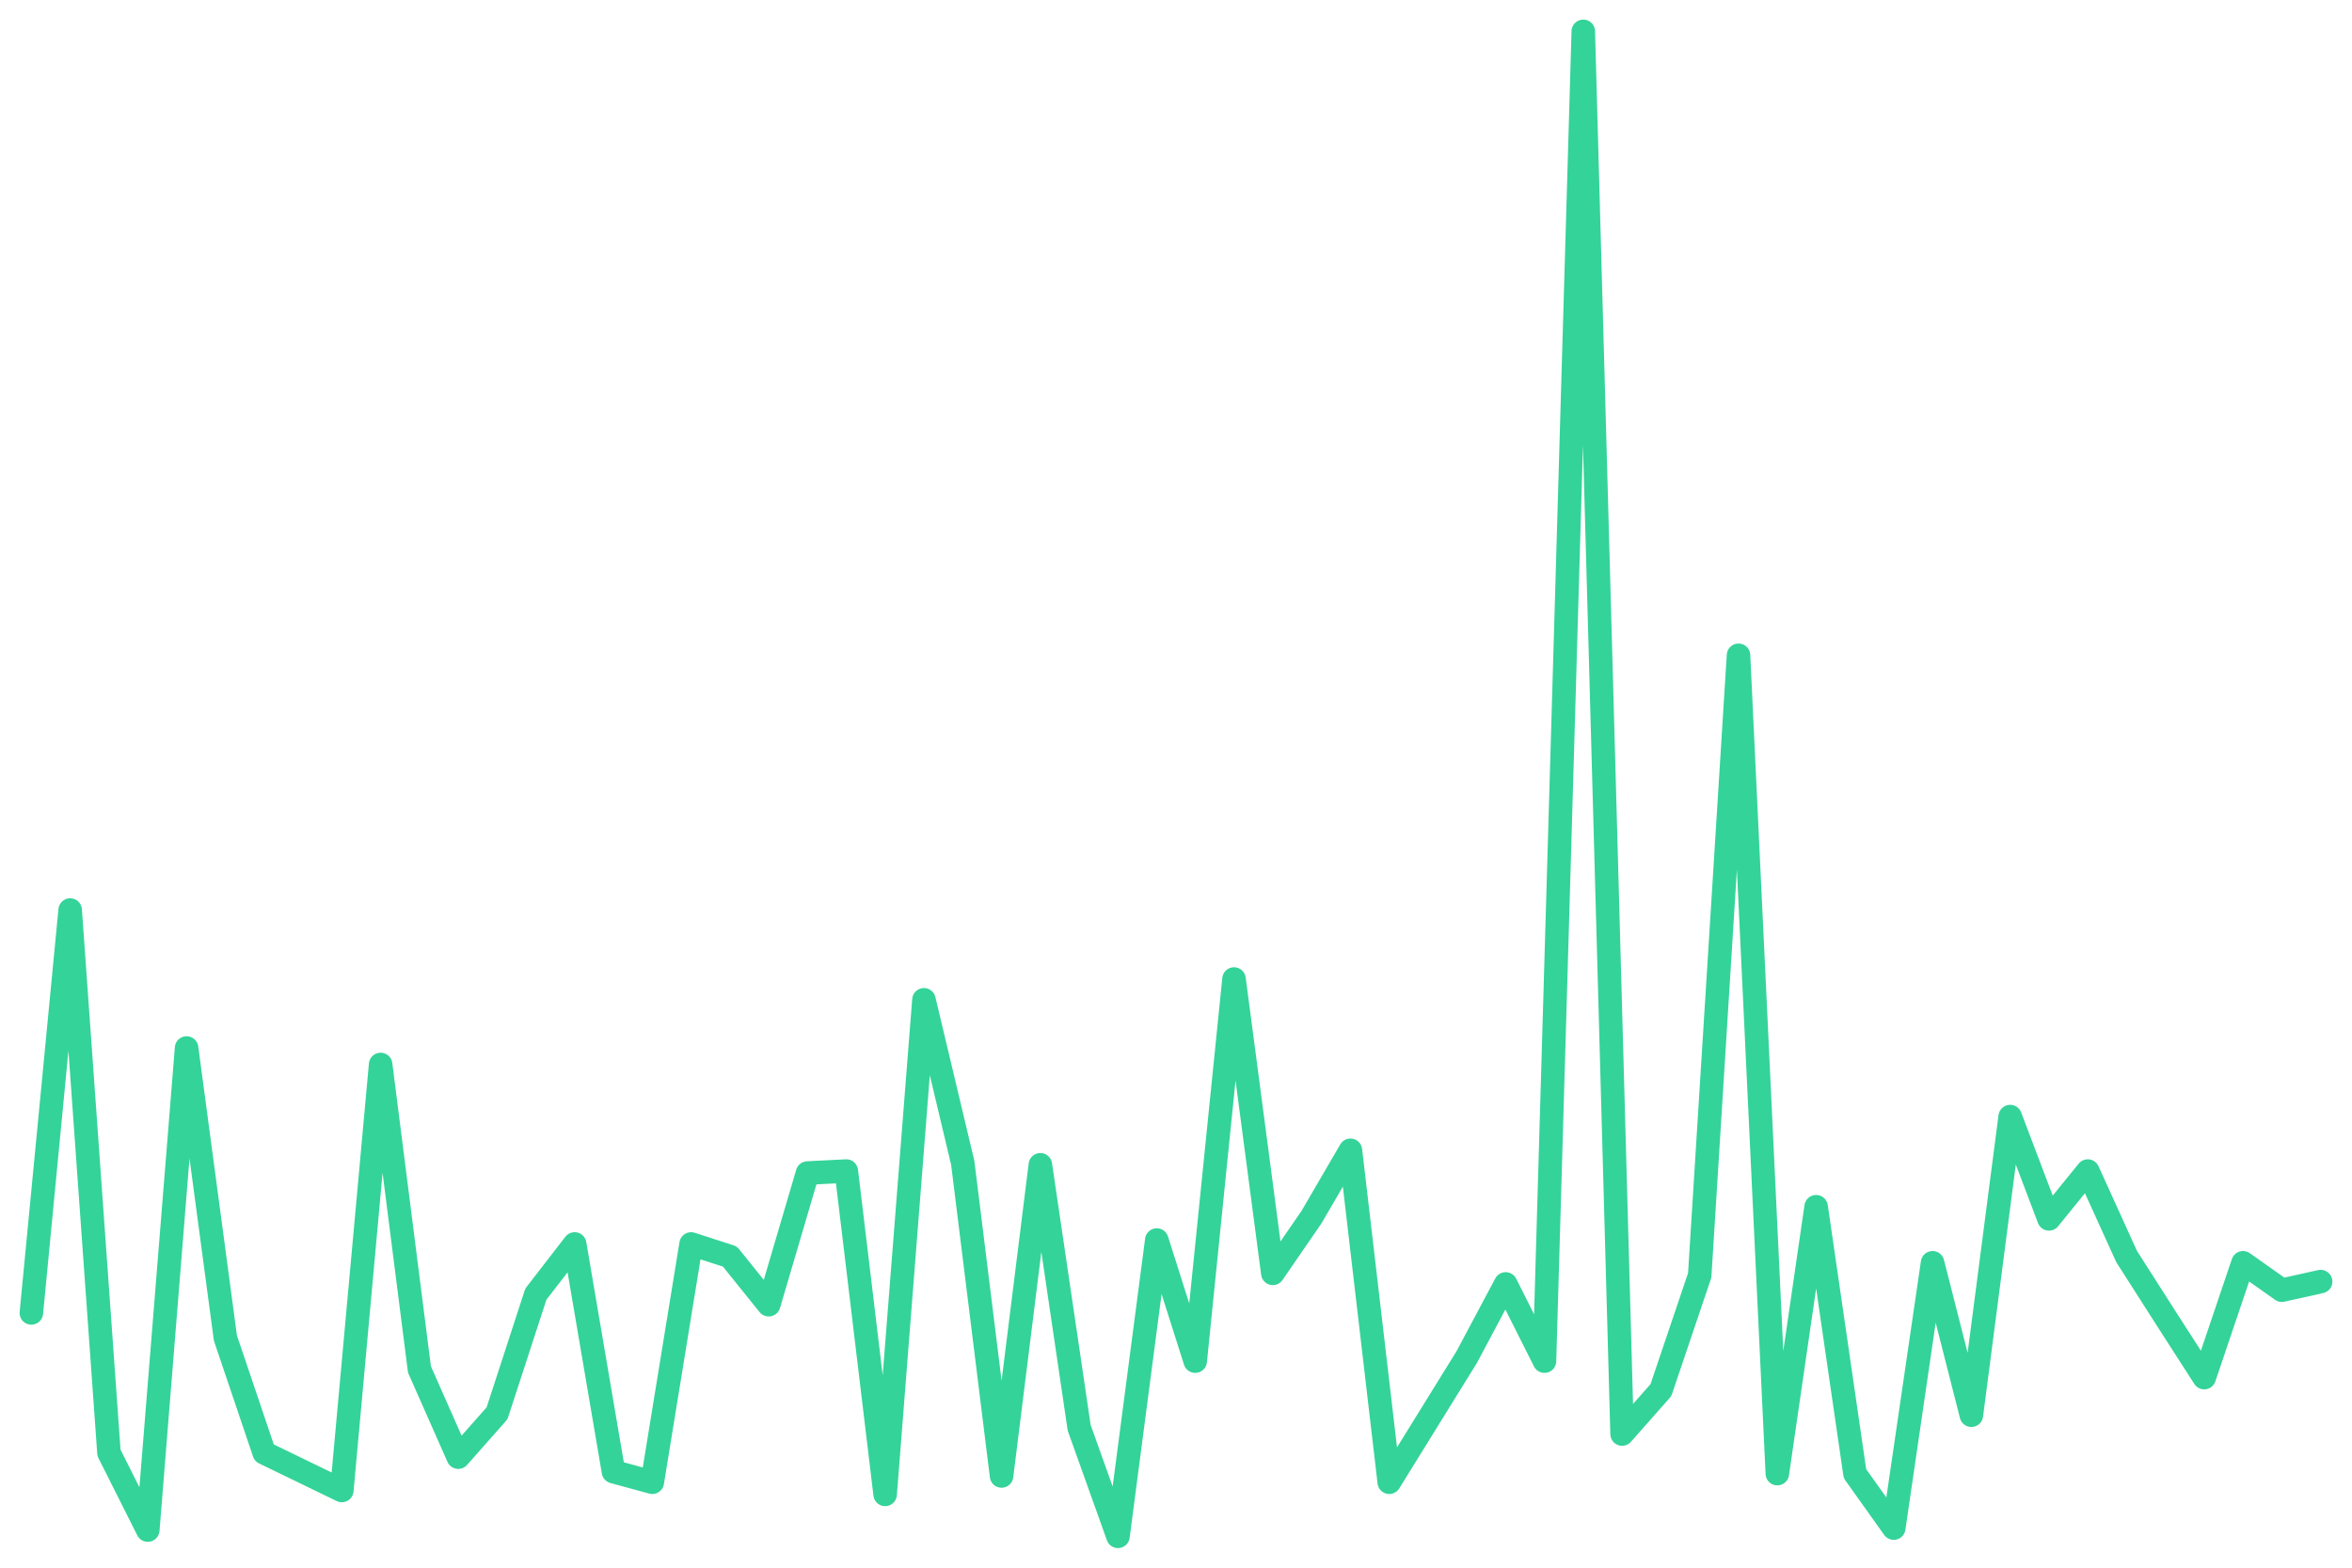
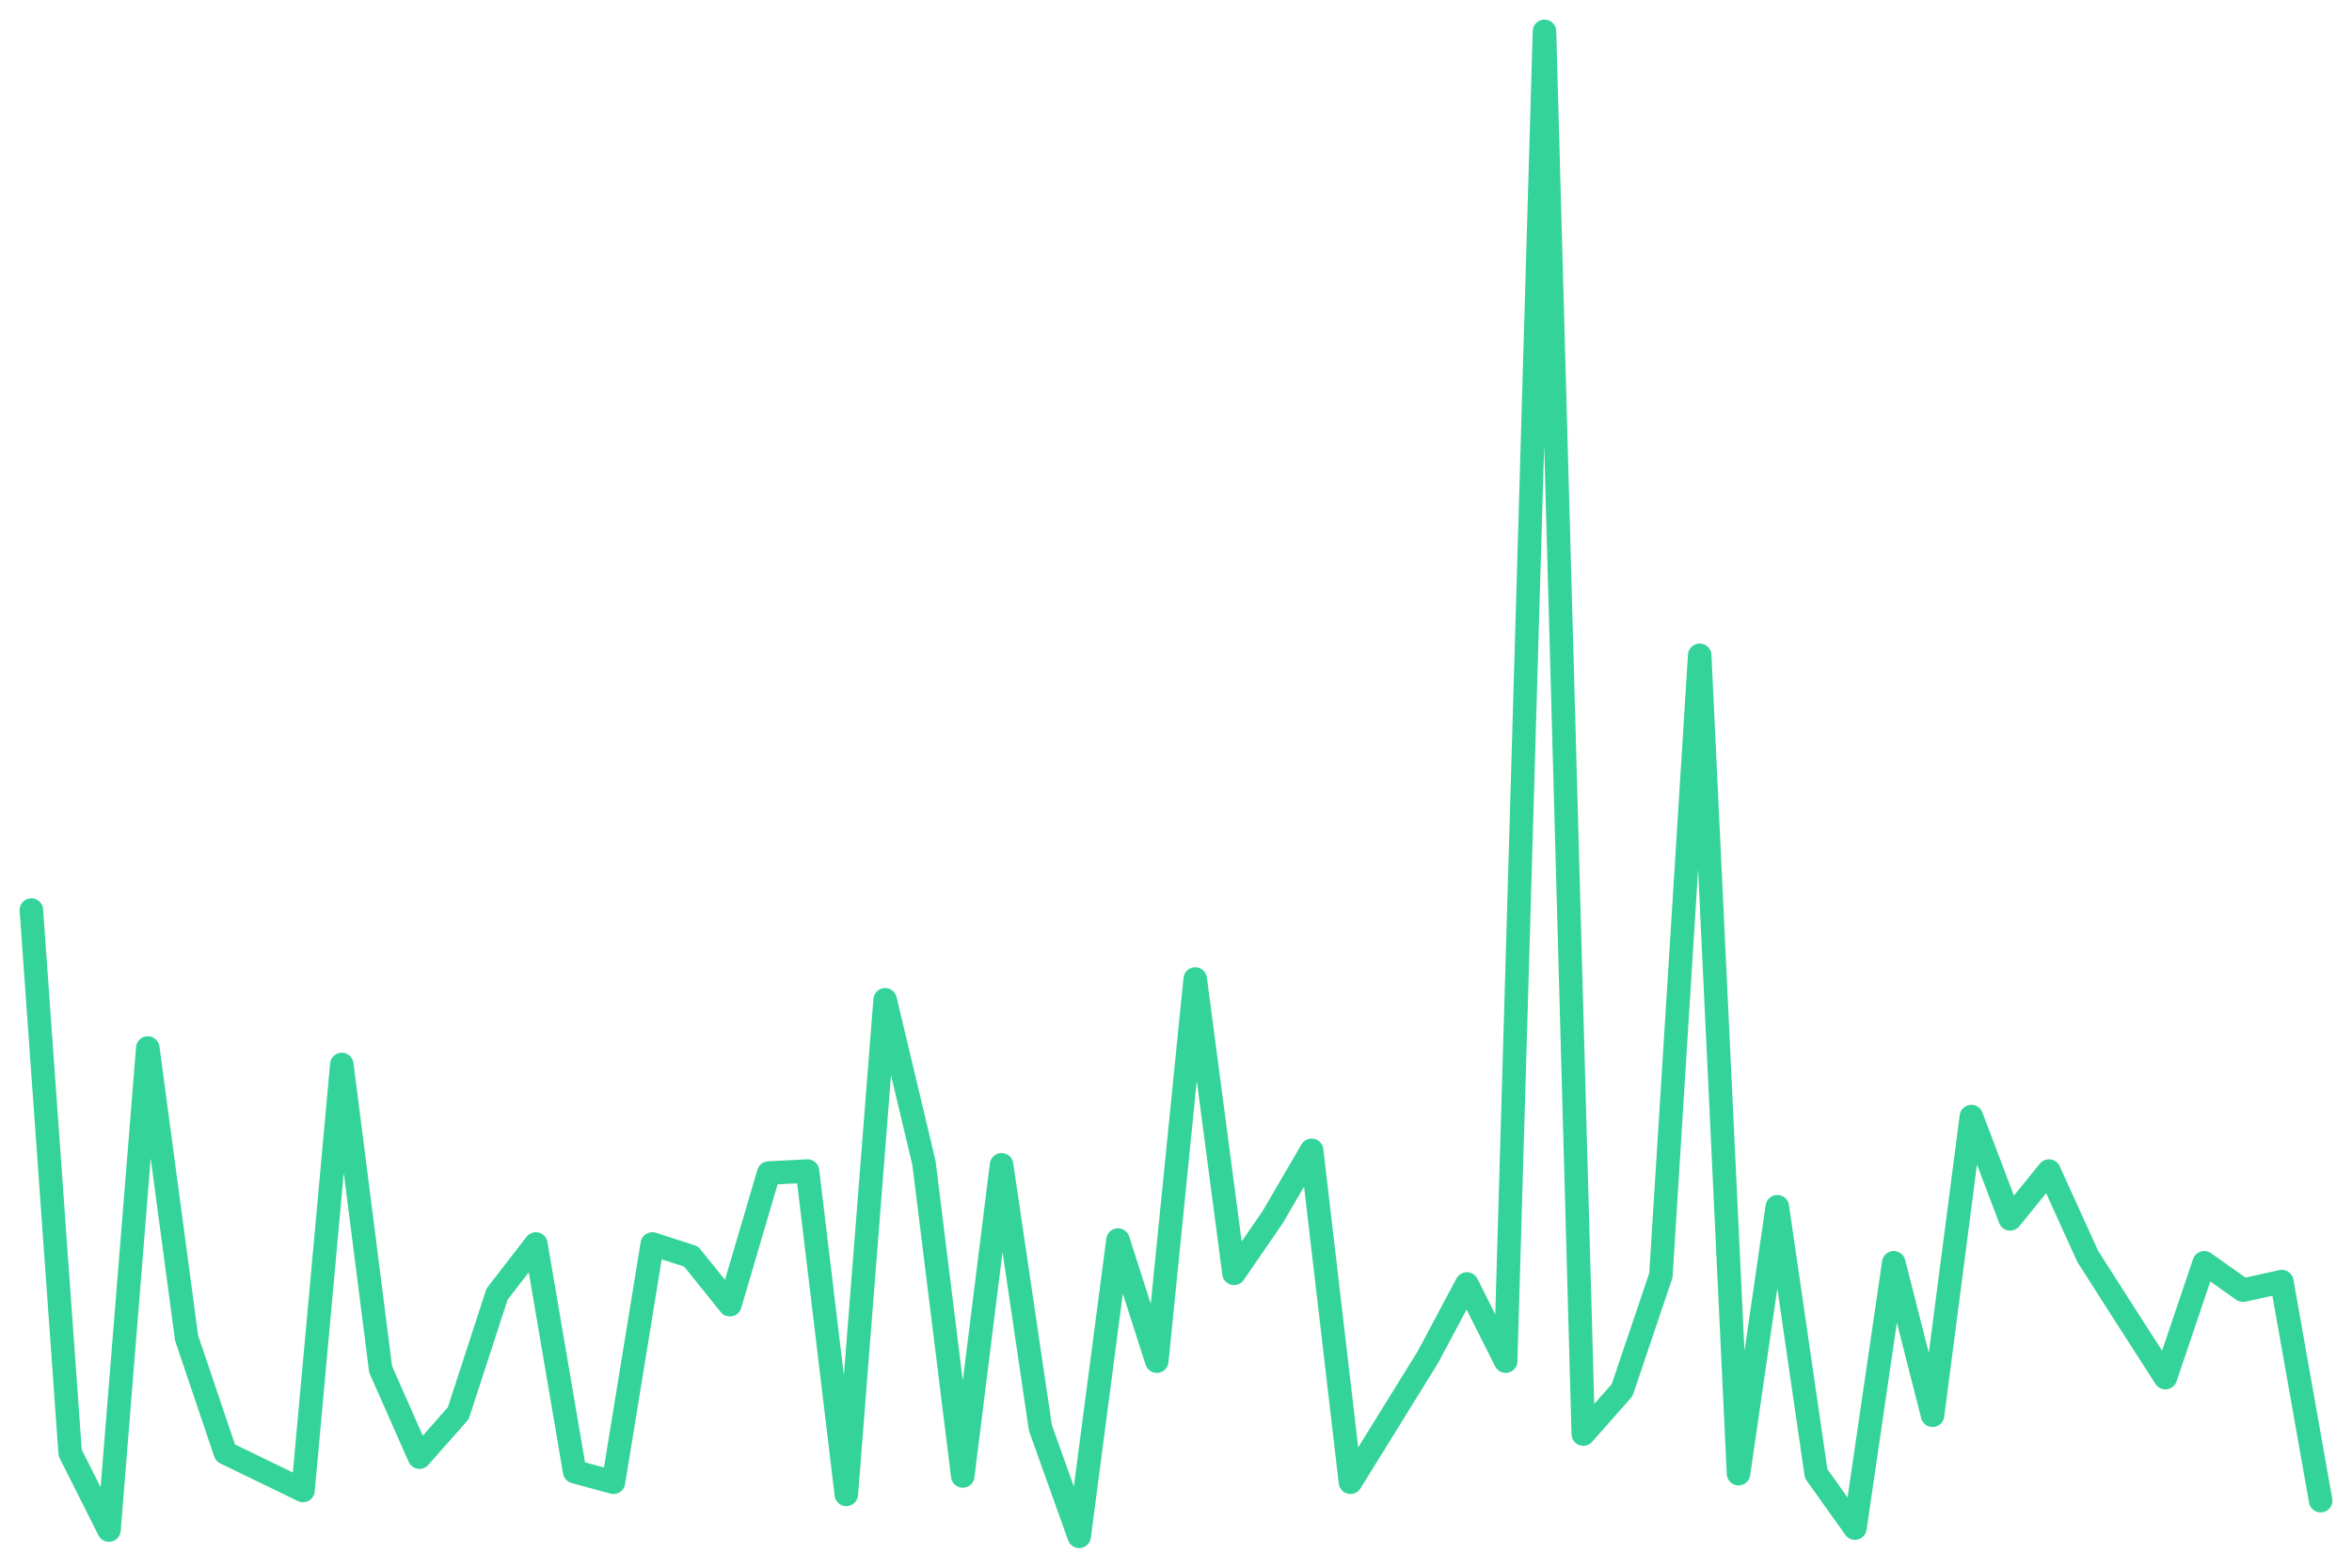
<svg xmlns="http://www.w3.org/2000/svg" viewBox="0 0 600 400" width="600" height="400">
-   <polyline fill="none" stroke="#34d399" stroke-width="6" stroke-linejoin="round" stroke-linecap="round" points="8.0,335.0 17.9,232.2 27.8,370.7 37.7,390.4 47.6,267.4 57.5,341.4 67.4,370.7 77.3,375.5 87.2,380.3 97.1,271.6 107.0,349.4 116.9,371.8 126.8,360.6 136.7,330.2 146.6,317.4 156.5,375.5 166.4,378.2 176.3,317.4 186.2,320.6 196.1,332.9 206.0,299.3 215.9,298.8 225.8,381.3 235.7,255.1 245.6,296.7 255.5,376.6 265.4,297.2 275.3,364.3 285.2,392.0 295.1,316.4 304.9,347.3 314.8,249.8 324.7,324.9 334.6,310.5 344.5,293.5 354.4,378.2 364.3,362.2 374.2,346.2 384.1,327.6 394.0,347.3 403.9,8.0 413.8,365.9 423.7,354.7 433.6,325.4 443.5,167.2 453.4,376.0 463.3,307.9 473.2,376.0 483.1,389.9 493.0,322.2 502.9,361.1 512.8,284.9 522.7,311.0 532.6,298.8 542.5,320.6 552.4,336.1 562.3,351.5 572.2,322.2 582.1,329.2 592.0,327.0" />
+   <polyline fill="none" stroke="#34d399" stroke-width="6" stroke-linejoin="round" stroke-linecap="round" points="8.0,232.2 17.9,370.7 27.8,390.4 37.7,267.4 47.6,341.4 57.5,370.7 67.4,375.5 77.3,380.3 87.2,271.6 97.1,349.4 107.0,371.8 116.9,360.6 126.8,330.2 136.7,317.4 146.6,375.5 156.5,378.2 166.4,317.4 176.3,320.6 186.2,332.9 196.1,299.3 206.0,298.8 215.9,381.3 225.8,255.1 235.7,296.7 245.6,376.6 255.5,297.2 265.4,364.3 275.3,392.0 285.2,316.4 295.1,347.3 304.9,249.8 314.8,324.9 324.7,310.5 334.6,293.5 344.5,378.2 354.4,362.2 364.3,346.2 374.2,327.6 384.1,347.3 394.0,8.0 403.9,365.9 413.8,354.7 423.7,325.4 433.6,167.2 443.5,376.0 453.4,307.9 463.3,376.0 473.2,389.9 483.1,322.2 493.0,361.1 502.9,284.9 512.8,311.0 522.7,298.8 532.6,320.6 542.5,336.1 552.4,351.5 562.3,322.2 572.2,329.2 582.1,327.0 592.0,382.9" />
</svg>
